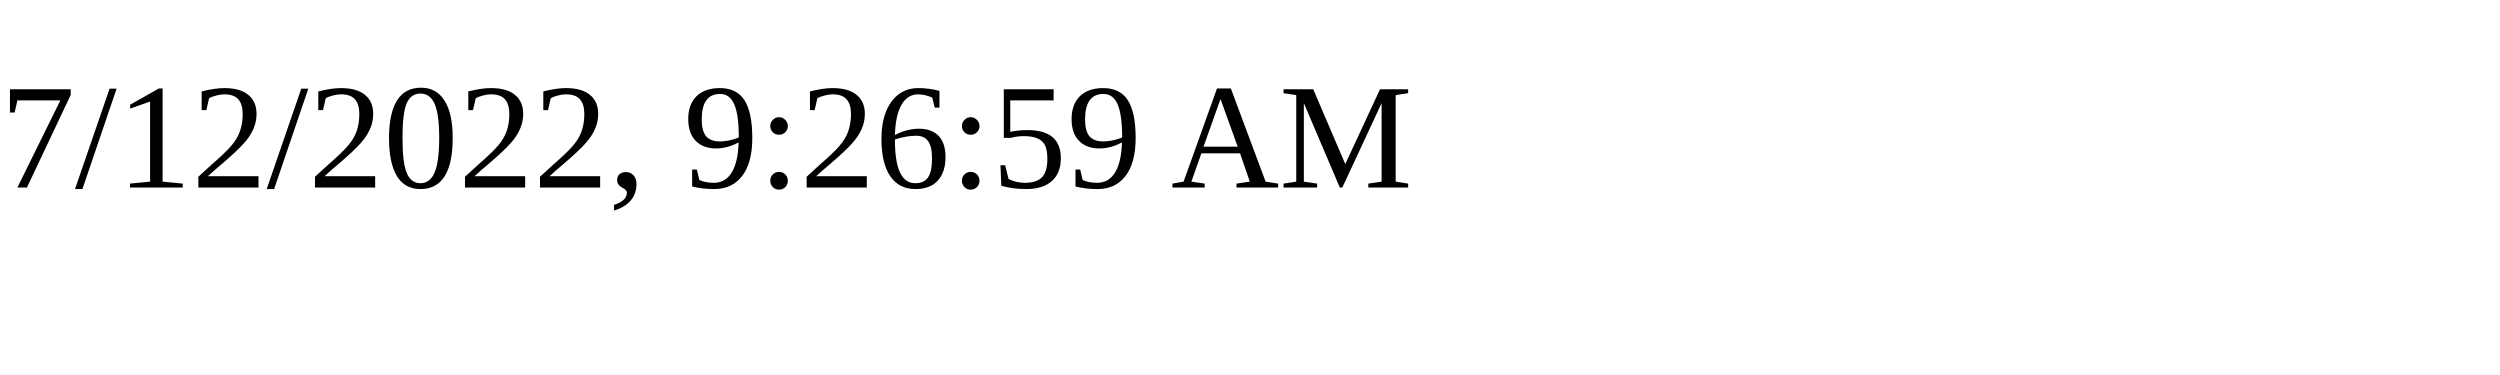
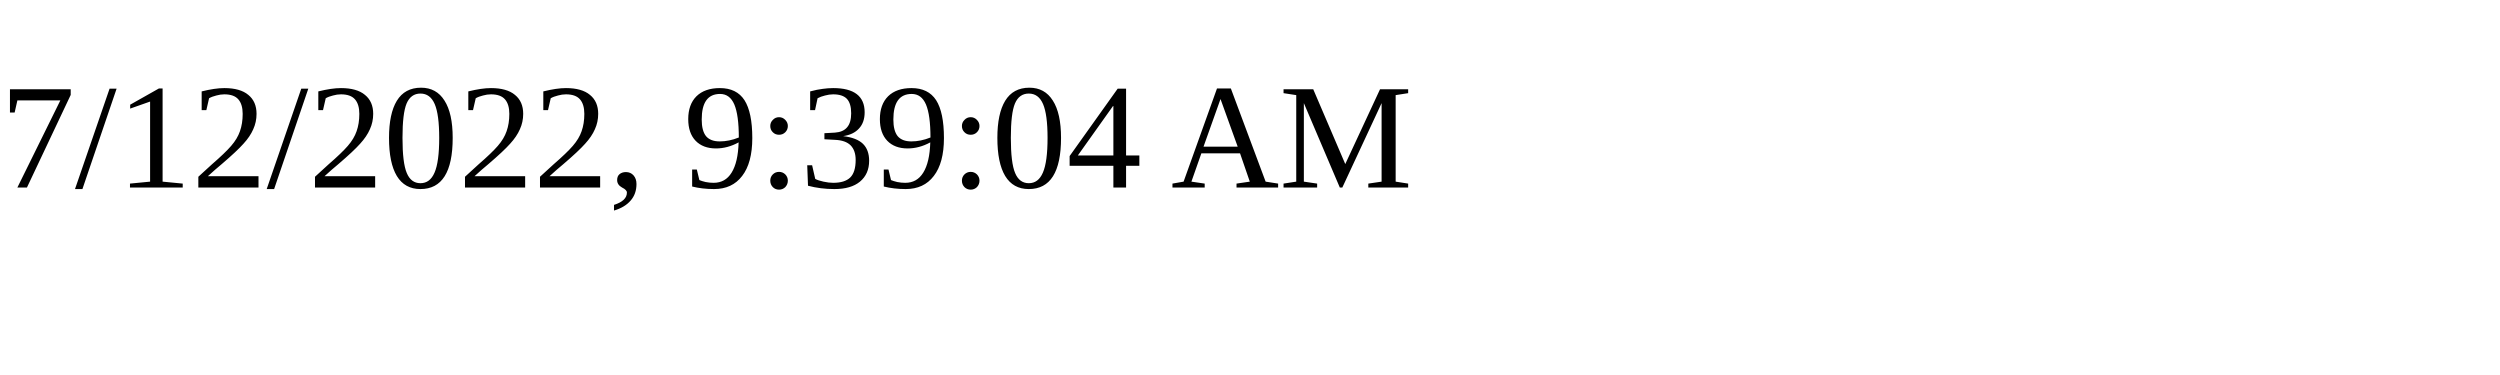
<svg xmlns="http://www.w3.org/2000/svg" height="30" width="200">
-   <text x="0" y="15">7/12/2022, 9:26:59 AM</text>
+   <text x="0" y="15">7/12/2022, 9:39:04 AM</text>
</svg>
